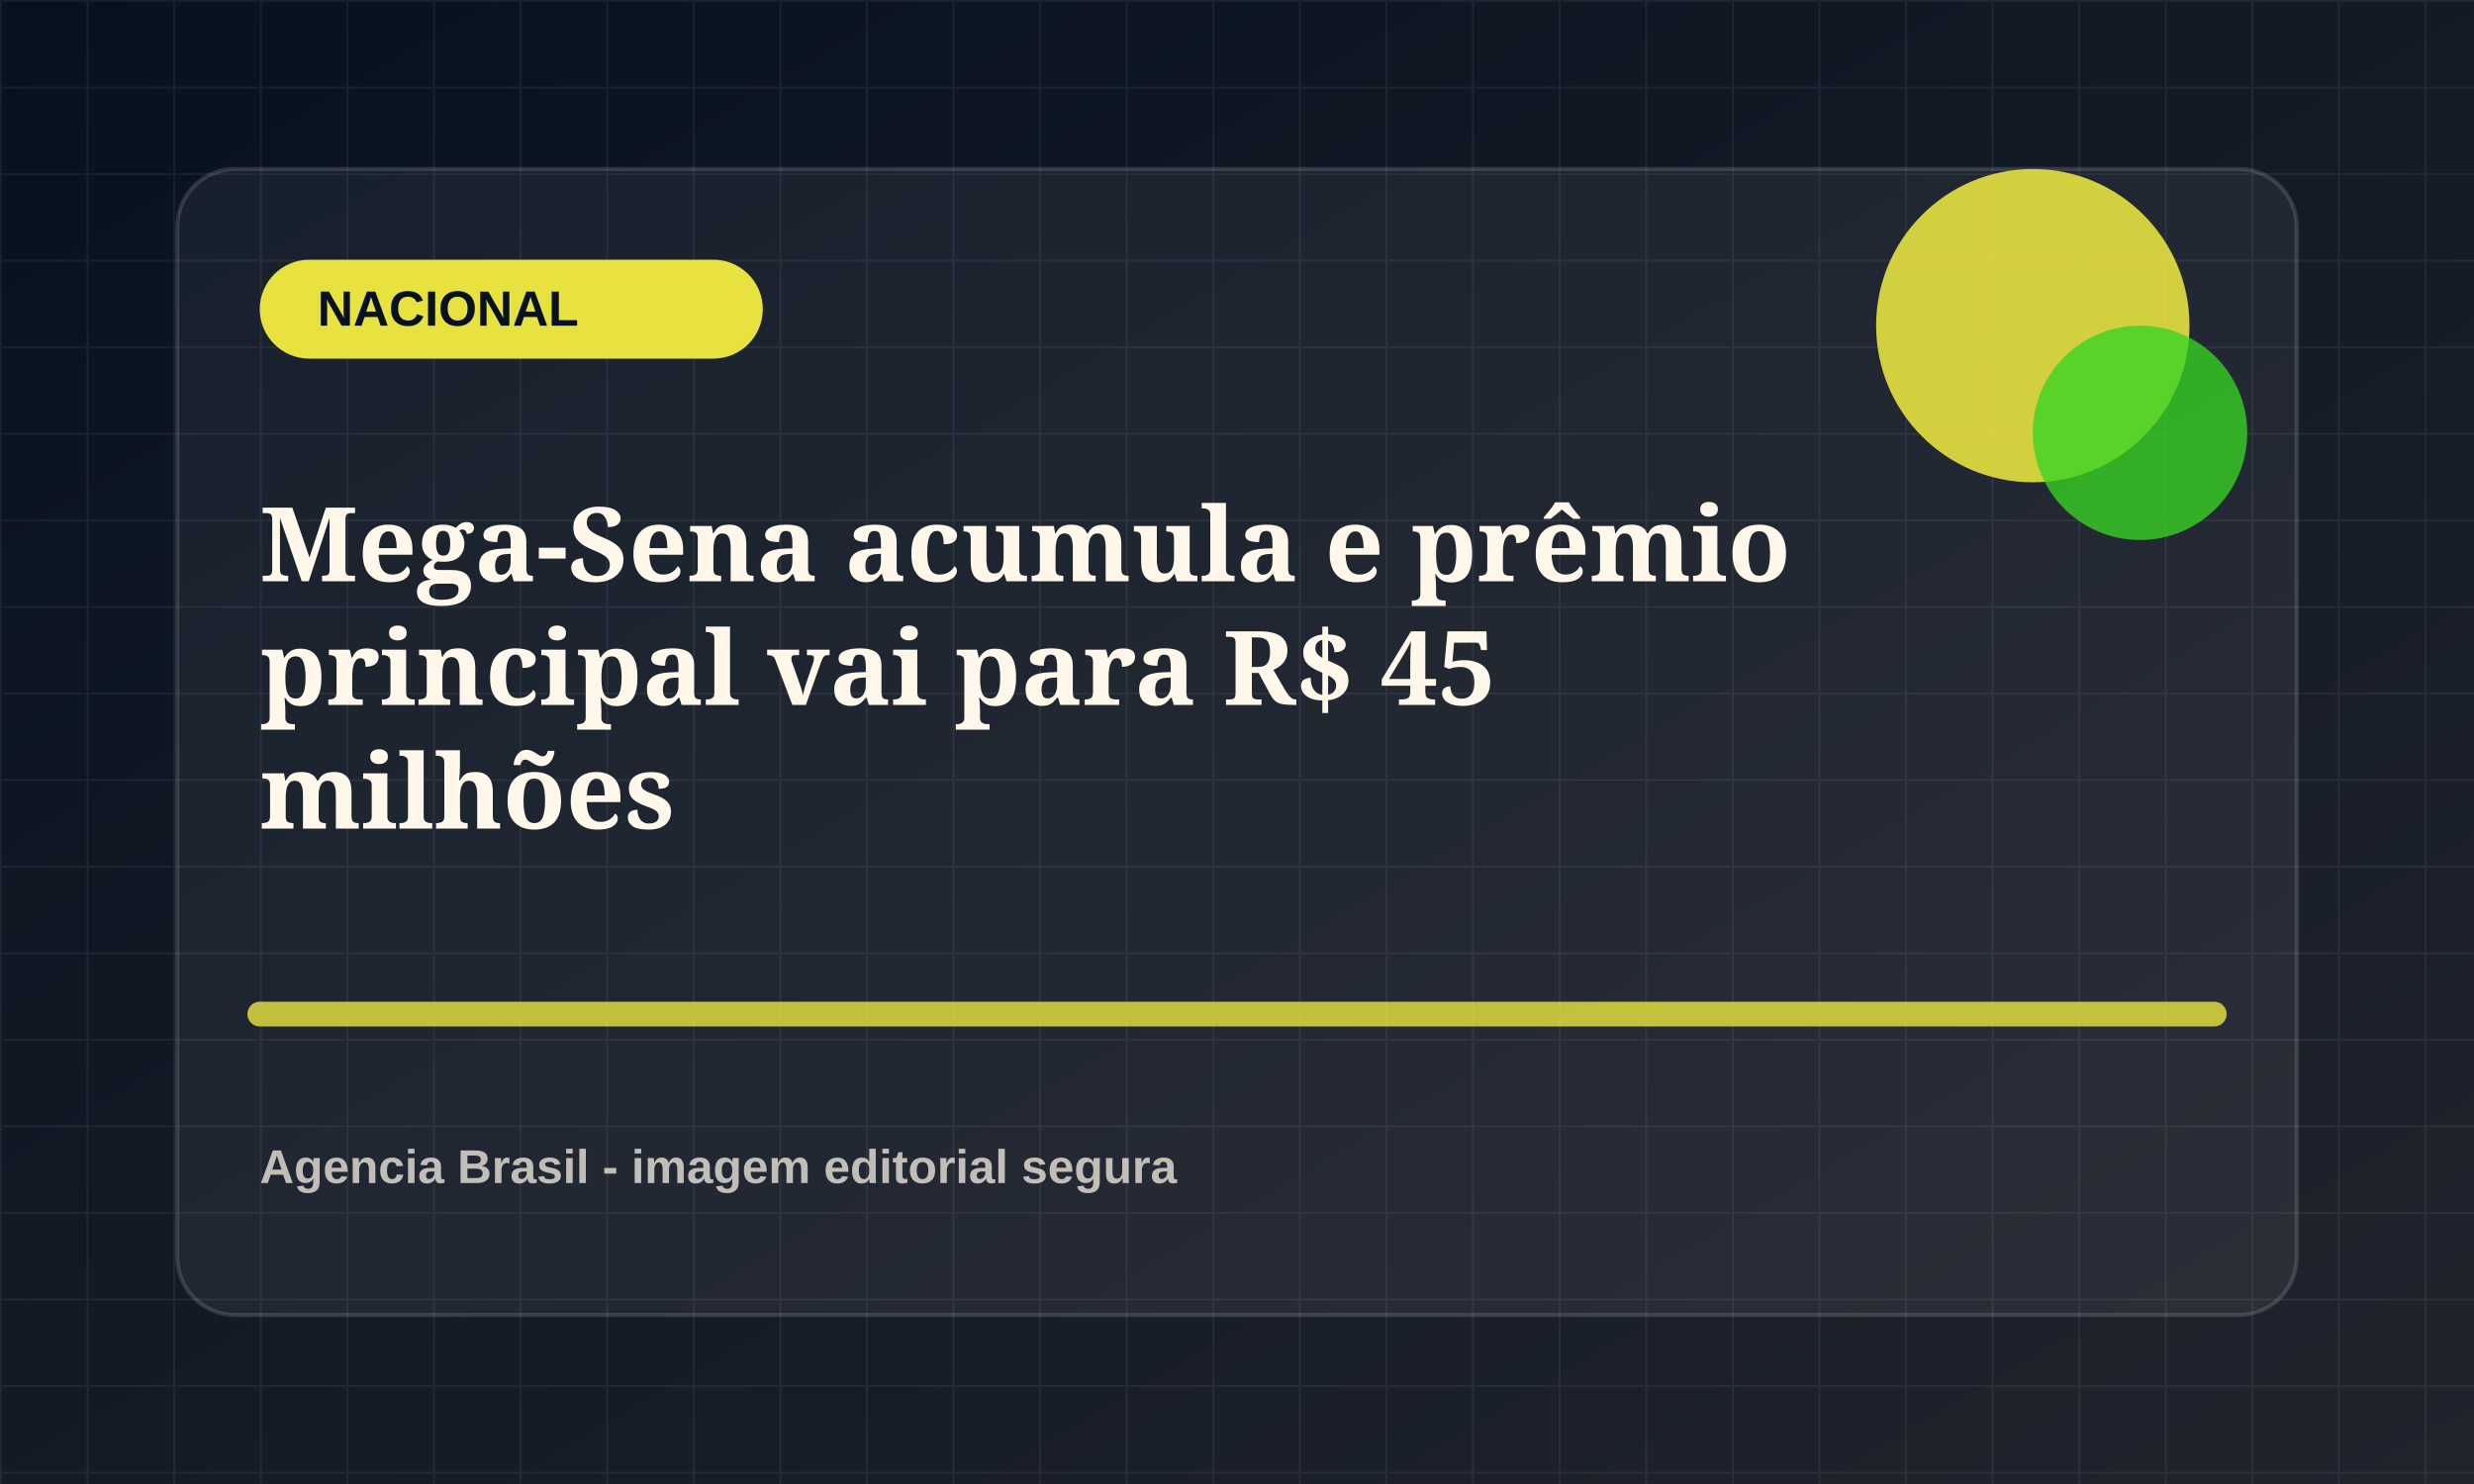
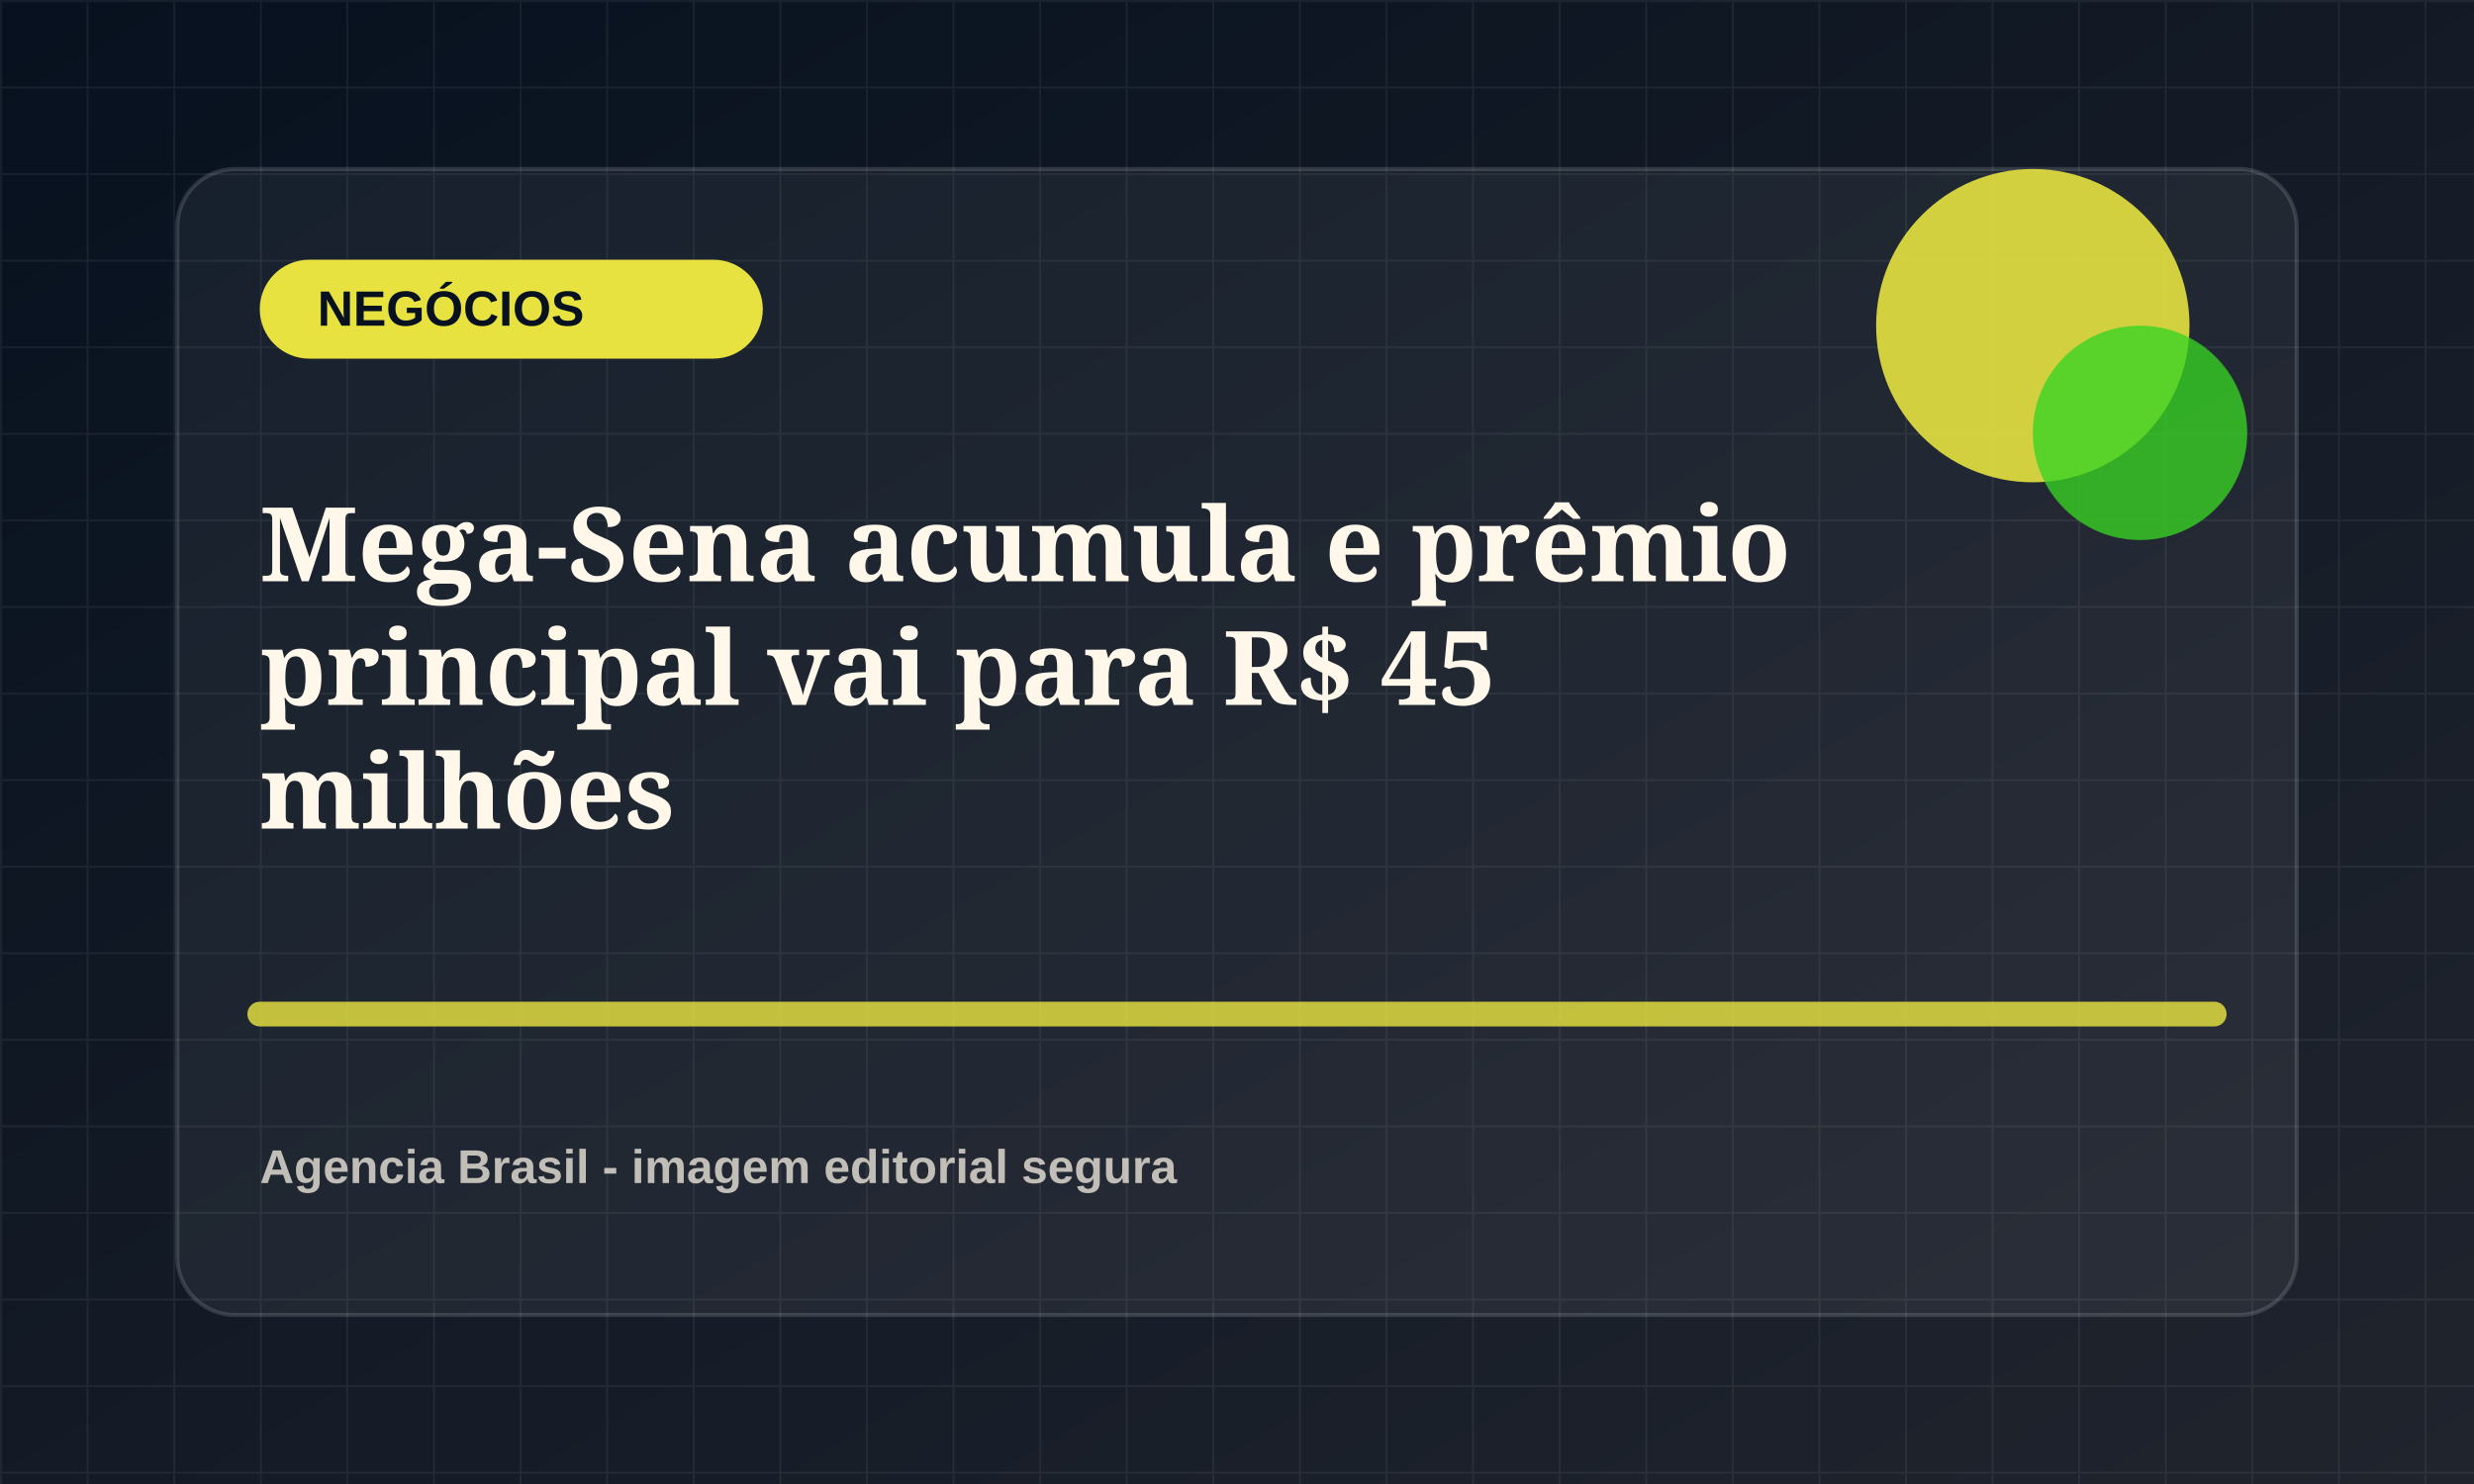
<svg xmlns="http://www.w3.org/2000/svg" viewBox="0 0 1200 720">
  <defs>
    <linearGradient id="bg" x1="0" x2="1" y1="0" y2="1">
      <stop offset="0" stop-color="#07111f" />
      <stop offset="1" stop-color="#20242d" />
    </linearGradient>
    <pattern id="grid" width="42" height="42" patternUnits="userSpaceOnUse">
      <path d="M42 0H0v42" fill="none" stroke="rgba(255,255,255,.055)" stroke-width="2" />
    </pattern>
  </defs>
  <rect width="1200" height="720" fill="url(#bg)" />
  <rect width="1200" height="720" fill="url(#grid)" />
  <rect x="86" y="82" width="1028" height="556" rx="28" fill="rgba(255,255,255,.055)" stroke="rgba(255,255,255,.14)" stroke-width="2" />
  <rect x="126" y="126" width="244" height="48" rx="24" fill="hsl(58 78% 58%)" />
-   <text x="154" y="158" fill="#07111f" font-family="Arial, sans-serif" font-size="24" font-weight="800">NACIONAL</text>
+   <text x="154" y="158" fill="#07111f" font-family="Arial, sans-serif" font-size="24" font-weight="800">NEGÓCIOS</text>
  <circle cx="986" cy="158" r="76" fill="hsl(58 78% 58%)" opacity=".9" />
  <circle cx="1038" cy="210" r="52" fill="hsl(113 72% 48%)" opacity=".78" />
  <path d="M126 492h948" stroke="hsl(58 78% 58%)" stroke-width="12" stroke-linecap="round" opacity=".82" />
  <text x="126" y="282" fill="#fff8ea" font-family="Georgia, serif" font-size="50" font-weight="700">
    <tspan x="126" dy="0">Mega-Sena acumula e prêmio</tspan>
    <tspan x="126" dy="60">principal vai para R$ 45</tspan>
    <tspan x="126" dy="60">milhões</tspan>
  </text>
  <text x="126" y="574" fill="rgba(255,248,234,.72)" font-family="Arial, sans-serif" font-size="23" font-weight="700">Agencia Brasil - imagem editorial segura</text>
</svg>
